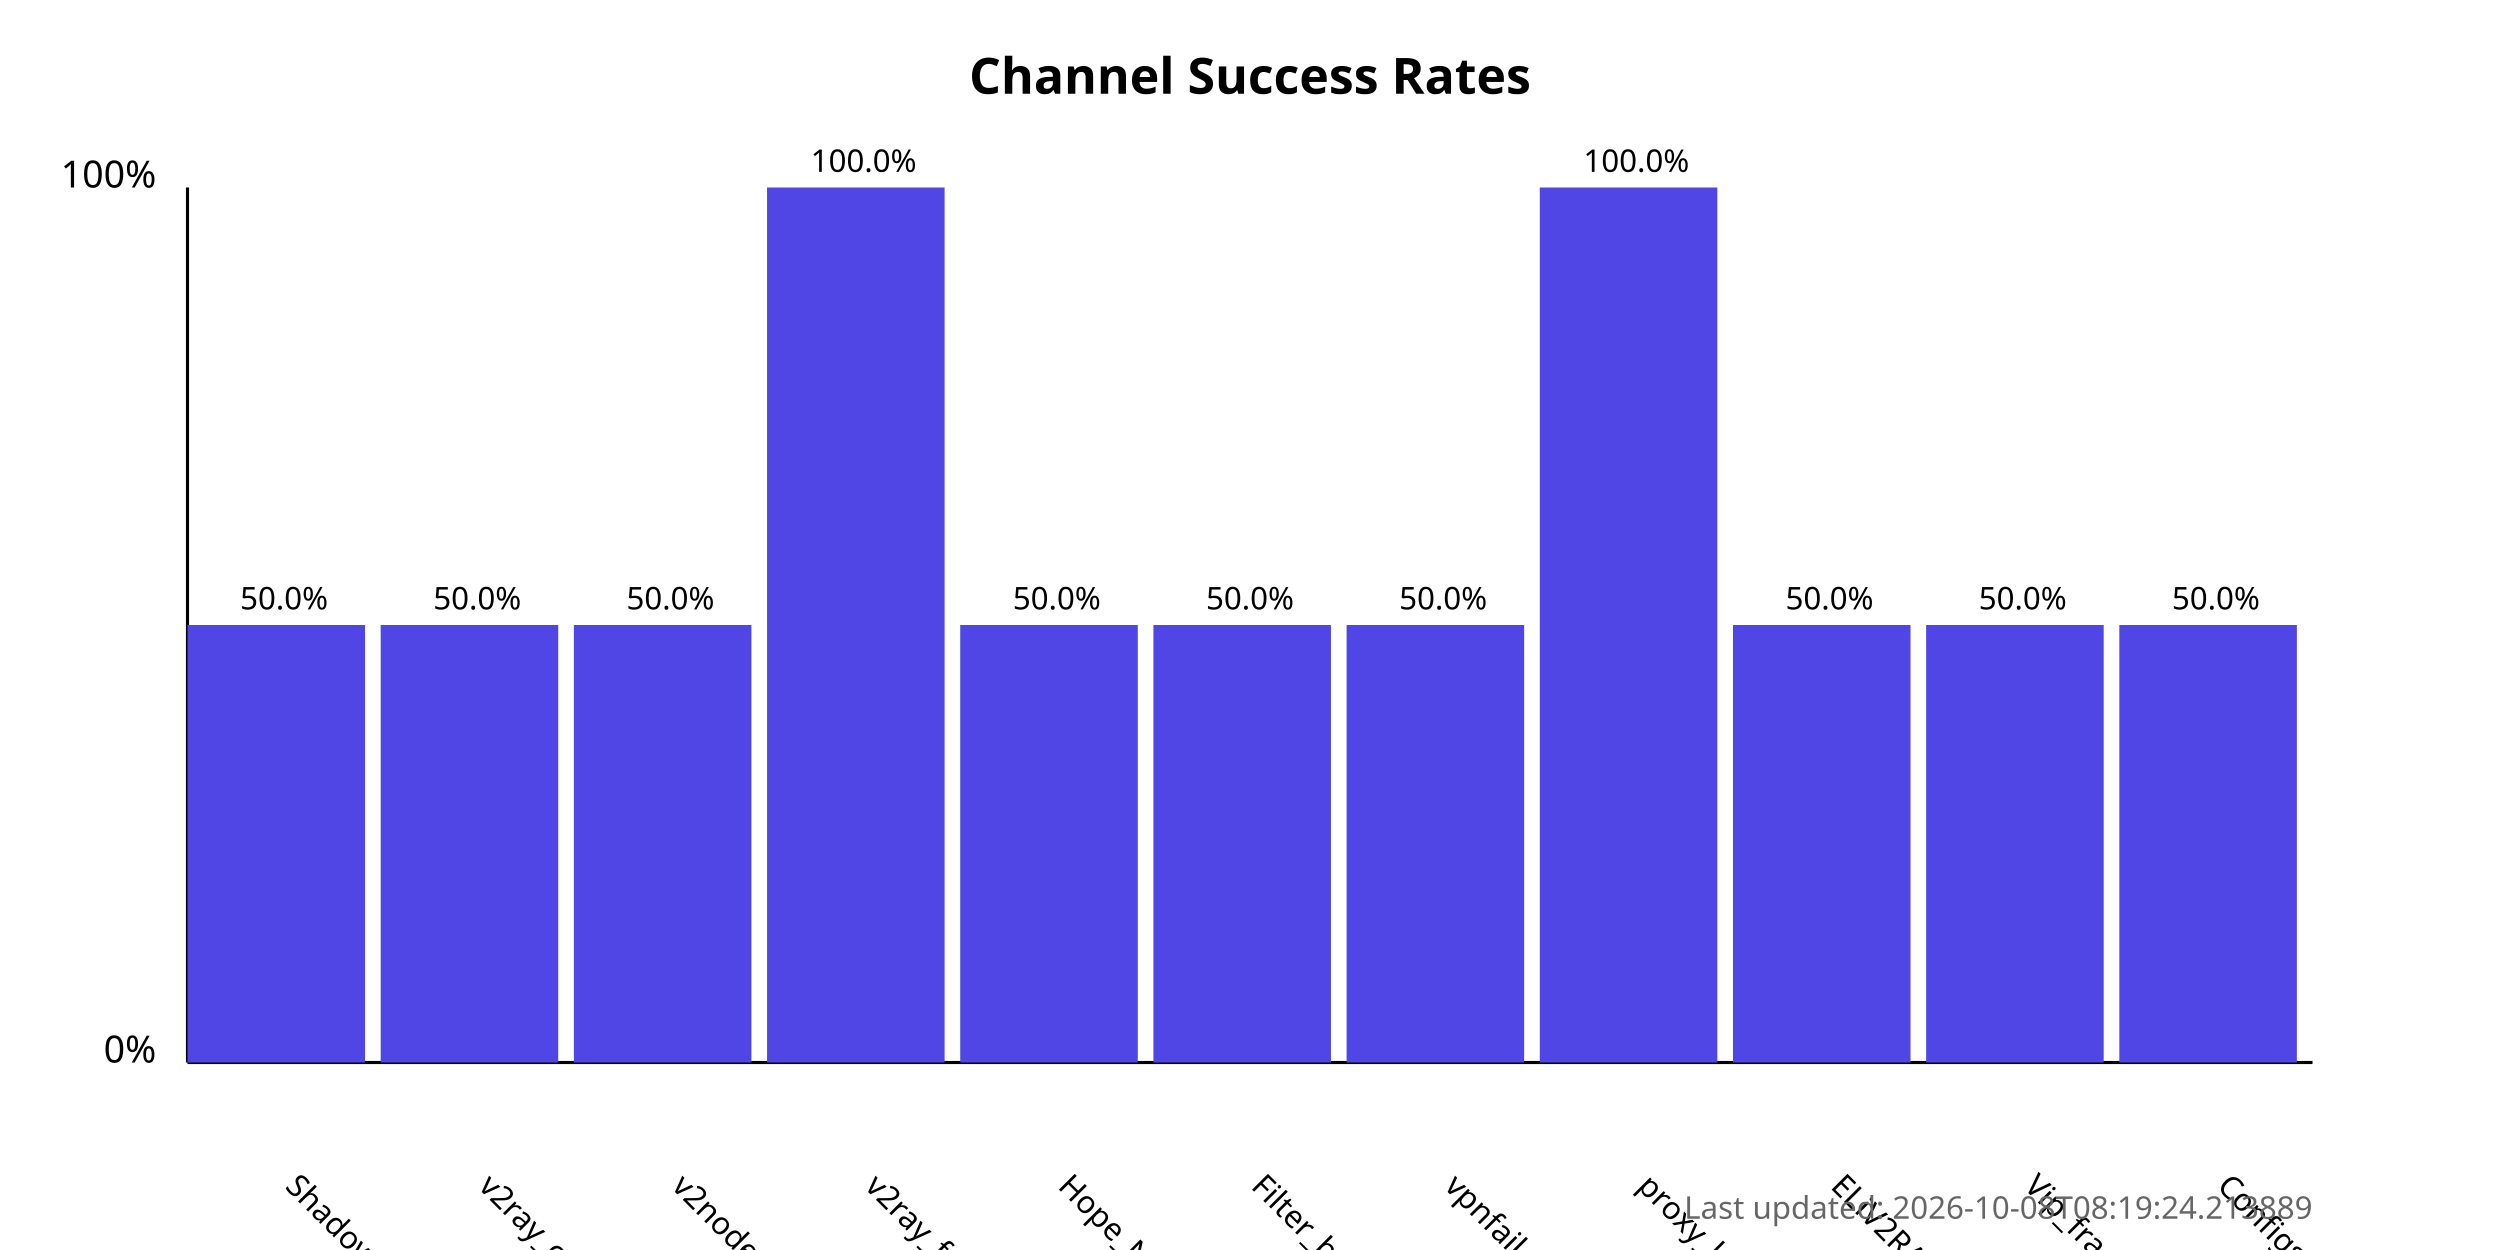
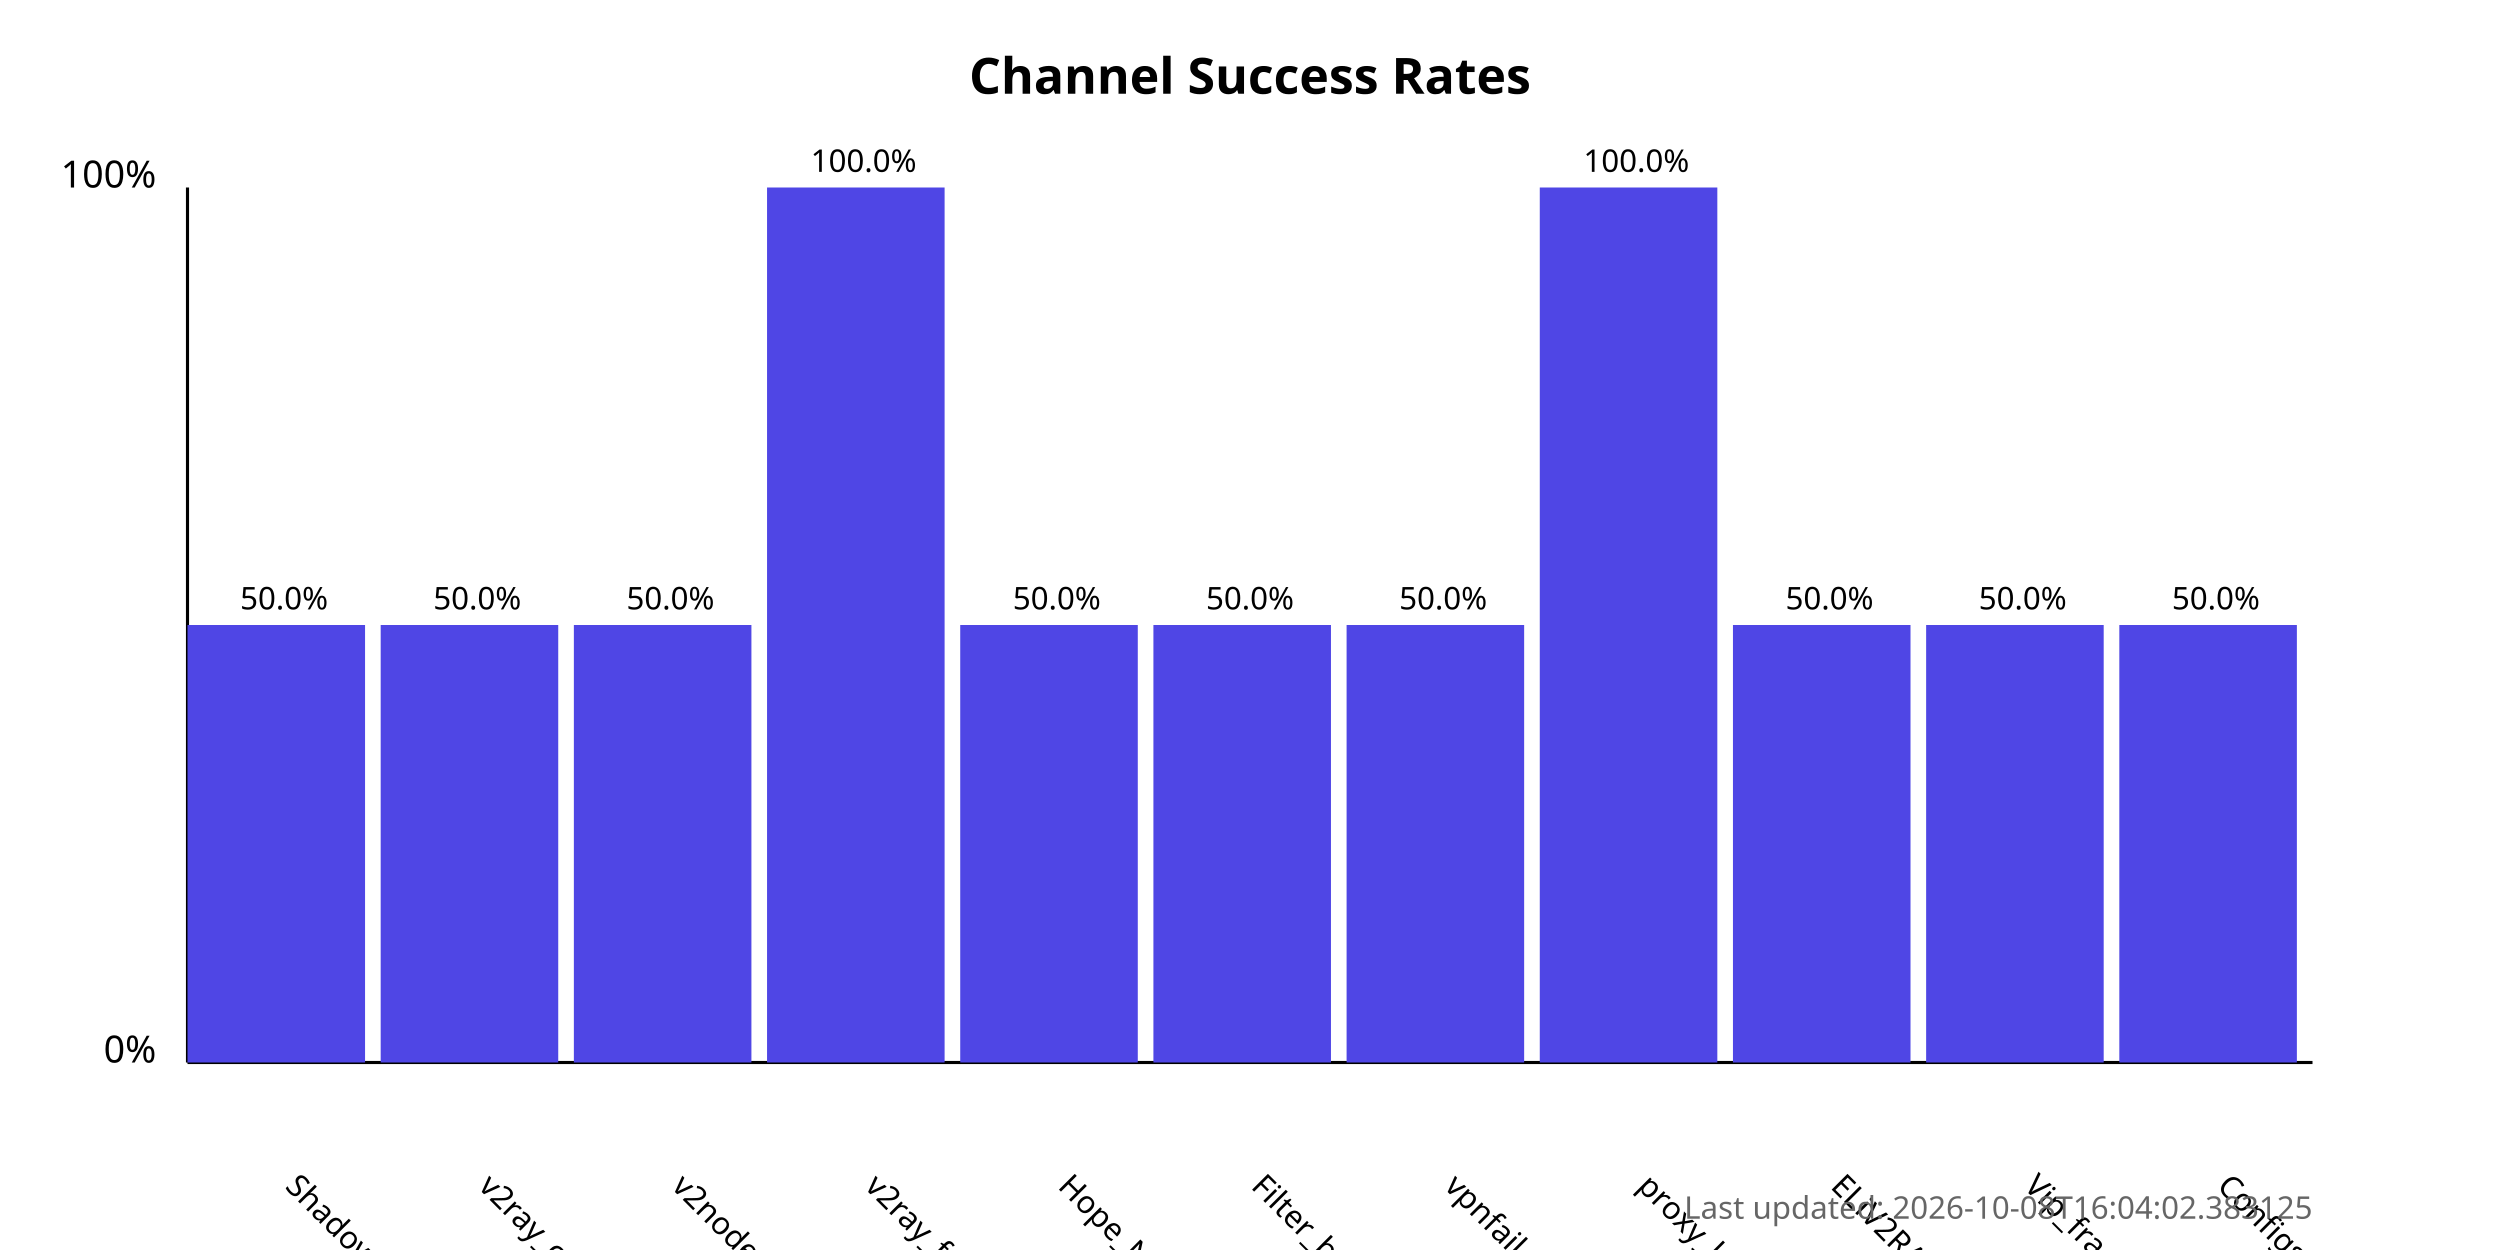
<svg xmlns="http://www.w3.org/2000/svg" width="800" height="400">
  <style>
            .chart-title { font: bold 16px sans-serif; }
            .axis-label { font: 12px sans-serif; }
            .tick-label { font: 10px sans-serif; }
            .bar { fill: #4f46e5; }
            .bar:hover { fill: #6366f1; }
            .timestamp { font: 10px sans-serif; fill: #666; }
        </style>
  <text x="400.0" y="30" text-anchor="middle" class="chart-title">
            Channel Success Rates
        </text>
  <line x1="60" y1="340" x2="60" y2="60" stroke="black" stroke-width="1" />
  <line x1="60" y1="340" x2="740" y2="340" stroke="black" stroke-width="1" />
  <text x="50" y="340" text-anchor="end" class="axis-label">0%</text>
  <text x="50" y="60" text-anchor="end" class="axis-label">100%</text>
  <g>
    <rect x="60" y="200.0" width="56.818" height="140.0" class="bar" />
    <text x="90.909" y="380" transform="rotate(45, 90.90909, 380)" text-anchor="start" class="tick-label">
                ShadowProxy66
            </text>
    <text x="90.909" y="195.0" text-anchor="middle" class="tick-label">
                50.0%
            </text>
  </g>
  <g>
    <rect x="121.818" y="200.0" width="56.818" height="140.0" class="bar" />
    <text x="152.727" y="380" transform="rotate(45, 152.7273, 380)" text-anchor="start" class="tick-label">
                v2ray_configs_pool
            </text>
    <text x="152.727" y="195.0" text-anchor="middle" class="tick-label">
                50.0%
            </text>
  </g>
  <g>
    <rect x="183.636" y="200.0" width="56.818" height="140.0" class="bar" />
    <text x="214.545" y="380" transform="rotate(45, 214.5455, 380)" text-anchor="start" class="tick-label">
                v2nodes
            </text>
    <text x="214.545" y="195.0" text-anchor="middle" class="tick-label">
                50.0%
            </text>
  </g>
  <g>
    <rect x="245.455" y="60.0" width="56.818" height="280.0" class="bar" />
    <text x="276.364" y="380" transform="rotate(45, 276.3636, 380)" text-anchor="start" class="tick-label">
                v2ray_free_conf
            </text>
    <text x="276.364" y="55.0" text-anchor="middle" class="tick-label">
                100.0%
            </text>
  </g>
  <g>
    <rect x="307.273" y="200.0" width="56.818" height="140.0" class="bar" />
    <text x="338.182" y="380" transform="rotate(45, 338.1818, 380)" text-anchor="start" class="tick-label">
                Hope_Net
            </text>
    <text x="338.182" y="195.0" text-anchor="middle" class="tick-label">
                50.0%
            </text>
  </g>
  <g>
    <rect x="369.091" y="200.0" width="56.818" height="140.0" class="bar" />
    <text x="400.0" y="380" transform="rotate(45, 400.0, 380)" text-anchor="start" class="tick-label">
                Filter_breaker
            </text>
    <text x="400.0" y="195.0" text-anchor="middle" class="tick-label">
                50.0%
            </text>
  </g>
  <g>
    <rect x="430.909" y="200.0" width="56.818" height="140.0" class="bar" />
    <text x="461.818" y="380" transform="rotate(45, 461.8182, 380)" text-anchor="start" class="tick-label">
                vpnfail_vless
            </text>
    <text x="461.818" y="195.0" text-anchor="middle" class="tick-label">
                50.0%
            </text>
  </g>
  <g>
    <rect x="492.727" y="60.0" width="56.818" height="280.0" class="bar" />
    <text x="523.636" y="380" transform="rotate(45, 523.6364, 380)" text-anchor="start" class="tick-label">
                proxy_kafee
            </text>
    <text x="523.636" y="55.0" text-anchor="middle" class="tick-label">
                100.0%
            </text>
  </g>
  <g>
    <rect x="554.545" y="200.0" width="56.818" height="140.0" class="bar" />
    <text x="585.455" y="380" transform="rotate(45, 585.4545, 380)" text-anchor="start" class="tick-label">
                ELiV2RAY
            </text>
    <text x="585.455" y="195.0" text-anchor="middle" class="tick-label">
                50.0%
            </text>
  </g>
  <g>
    <rect x="616.364" y="200.0" width="56.818" height="140.0" class="bar" />
    <text x="647.273" y="380" transform="rotate(45, 647.2727, 380)" text-anchor="start" class="tick-label">
                Vip_fragment_v2ray
            </text>
    <text x="647.273" y="195.0" text-anchor="middle" class="tick-label">
                50.0%
            </text>
  </g>
  <g>
    <rect x="678.182" y="200.0" width="56.818" height="140.0" class="bar" />
    <text x="709.091" y="380" transform="rotate(45, 709.0909, 380)" text-anchor="start" class="tick-label">
                ConfigsHubPlus
            </text>
    <text x="709.091" y="195.0" text-anchor="middle" class="tick-label">
                50.0%
            </text>
  </g>
  <text x="740" y="390" text-anchor="end" class="timestamp">
-             Last updated: 2026-10-08T08:19:24.213889
+             Last updated: 2026-10-08T16:04:02.383125
        </text>
</svg>
